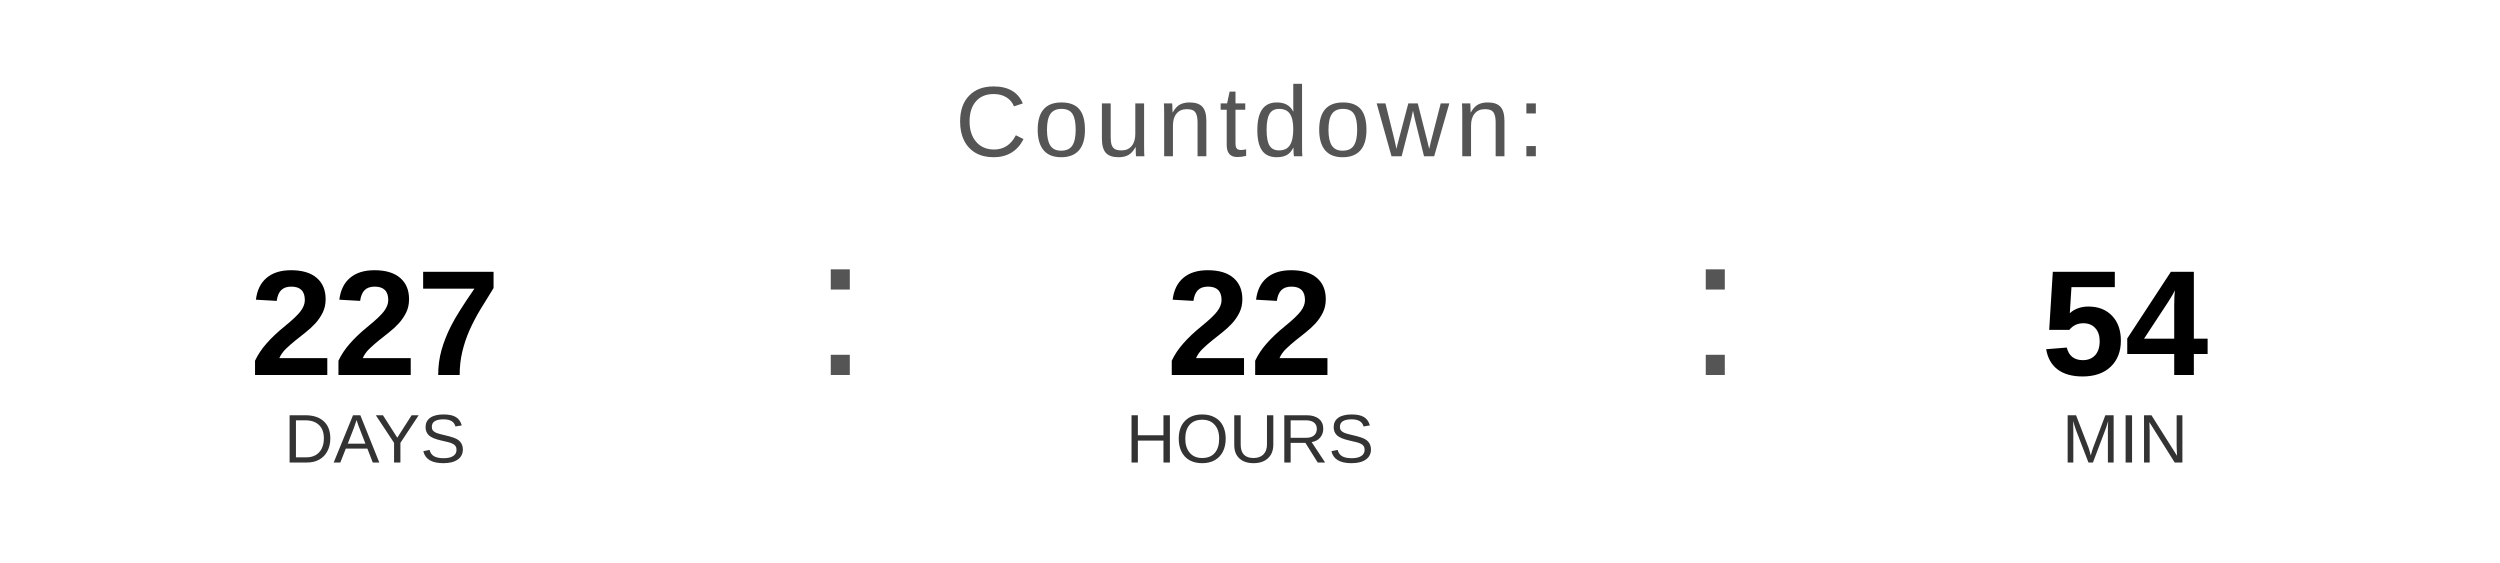
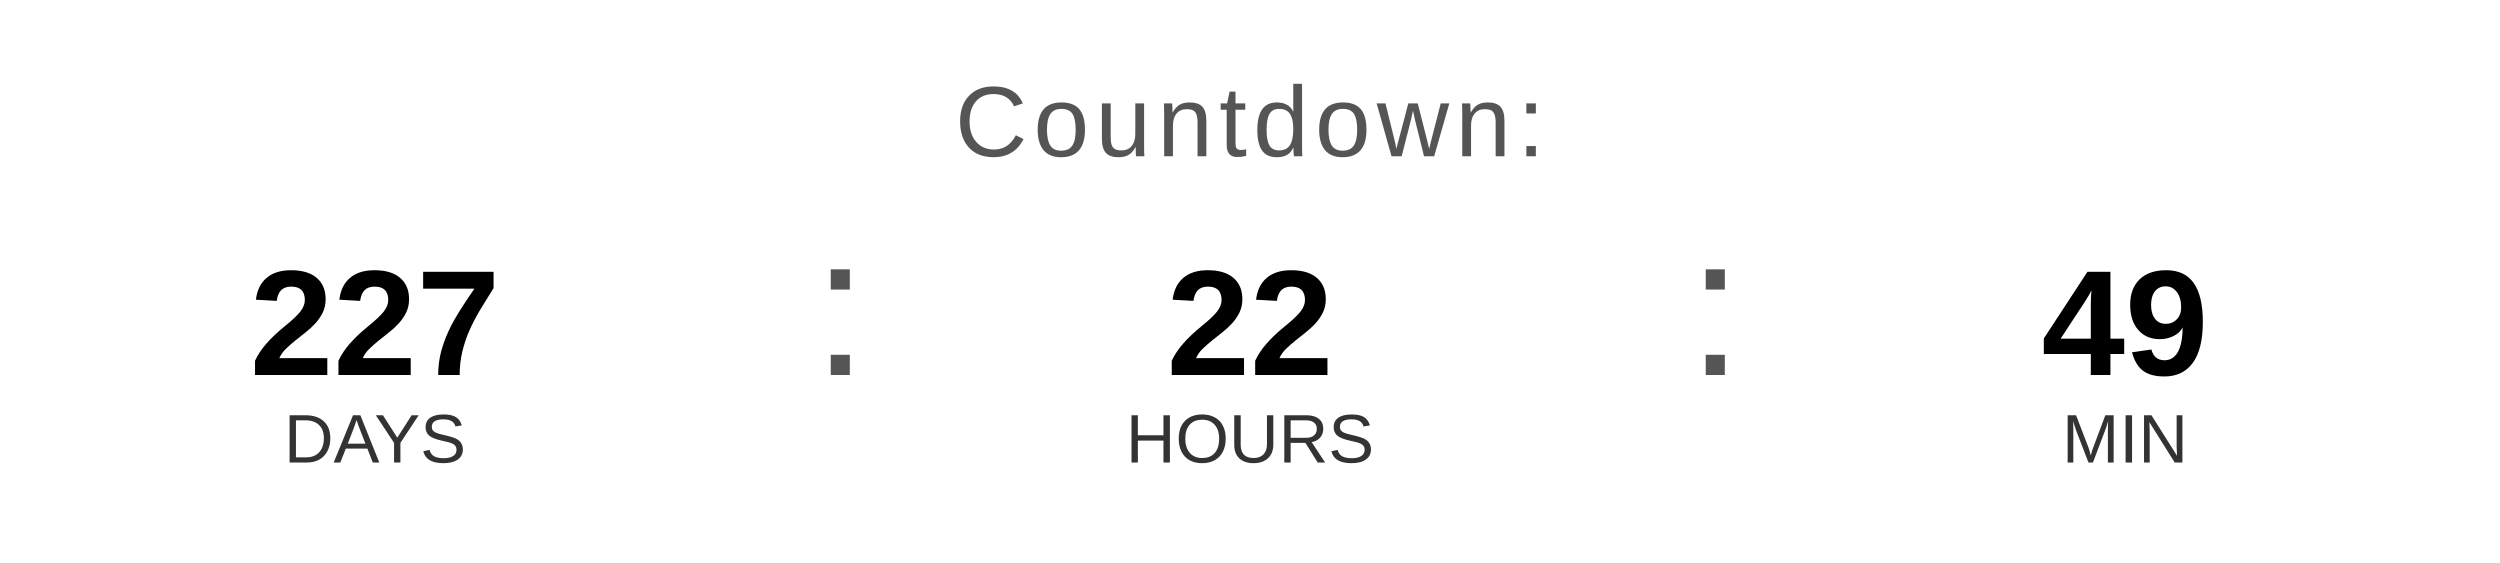
<svg xmlns="http://www.w3.org/2000/svg" width="400" height="90" viewBox="0 0 400 90">
  <text x="200" y="25" font-family="Arial, Helvetica, sans-serif" font-size="16" fill="#555555" text-anchor="middle" letter-spacing="1">
    Countdown:
  </text>
  <text x="60" y="60" font-family="Arial, Helvetica, sans-serif" font-size="24" font-weight="bold" fill="#000000" text-anchor="middle">227</text>
  <text x="60" y="74" font-family="Arial, Helvetica, sans-serif" font-size="11" fill="#333333" text-anchor="middle">DAYS</text>
  <text x="130" y="60" font-family="Arial, sans-serif" font-size="32" fill="#555555">:</text>
  <text x="200" y="60" font-family="Arial, Helvetica, sans-serif" font-size="24" font-weight="bold" fill="#000000" text-anchor="middle">22</text>
  <text x="200" y="74" font-family="Arial, Helvetica, sans-serif" font-size="11" fill="#333333" text-anchor="middle">HOURS</text>
  <text x="270" y="60" font-family="Arial, sans-serif" font-size="32" fill="#555555">:</text>
-   <text x="340" y="60" font-family="Arial, Helvetica, sans-serif" font-size="24" font-weight="bold" fill="#000000" text-anchor="middle">54</text>
+   <text x="340" y="60" font-family="Arial, Helvetica, sans-serif" font-size="24" font-weight="bold" fill="#000000" text-anchor="middle">49</text>
  <text x="340" y="74" font-family="Arial, Helvetica, sans-serif" font-size="11" fill="#333333" text-anchor="middle">MIN</text>
</svg>
